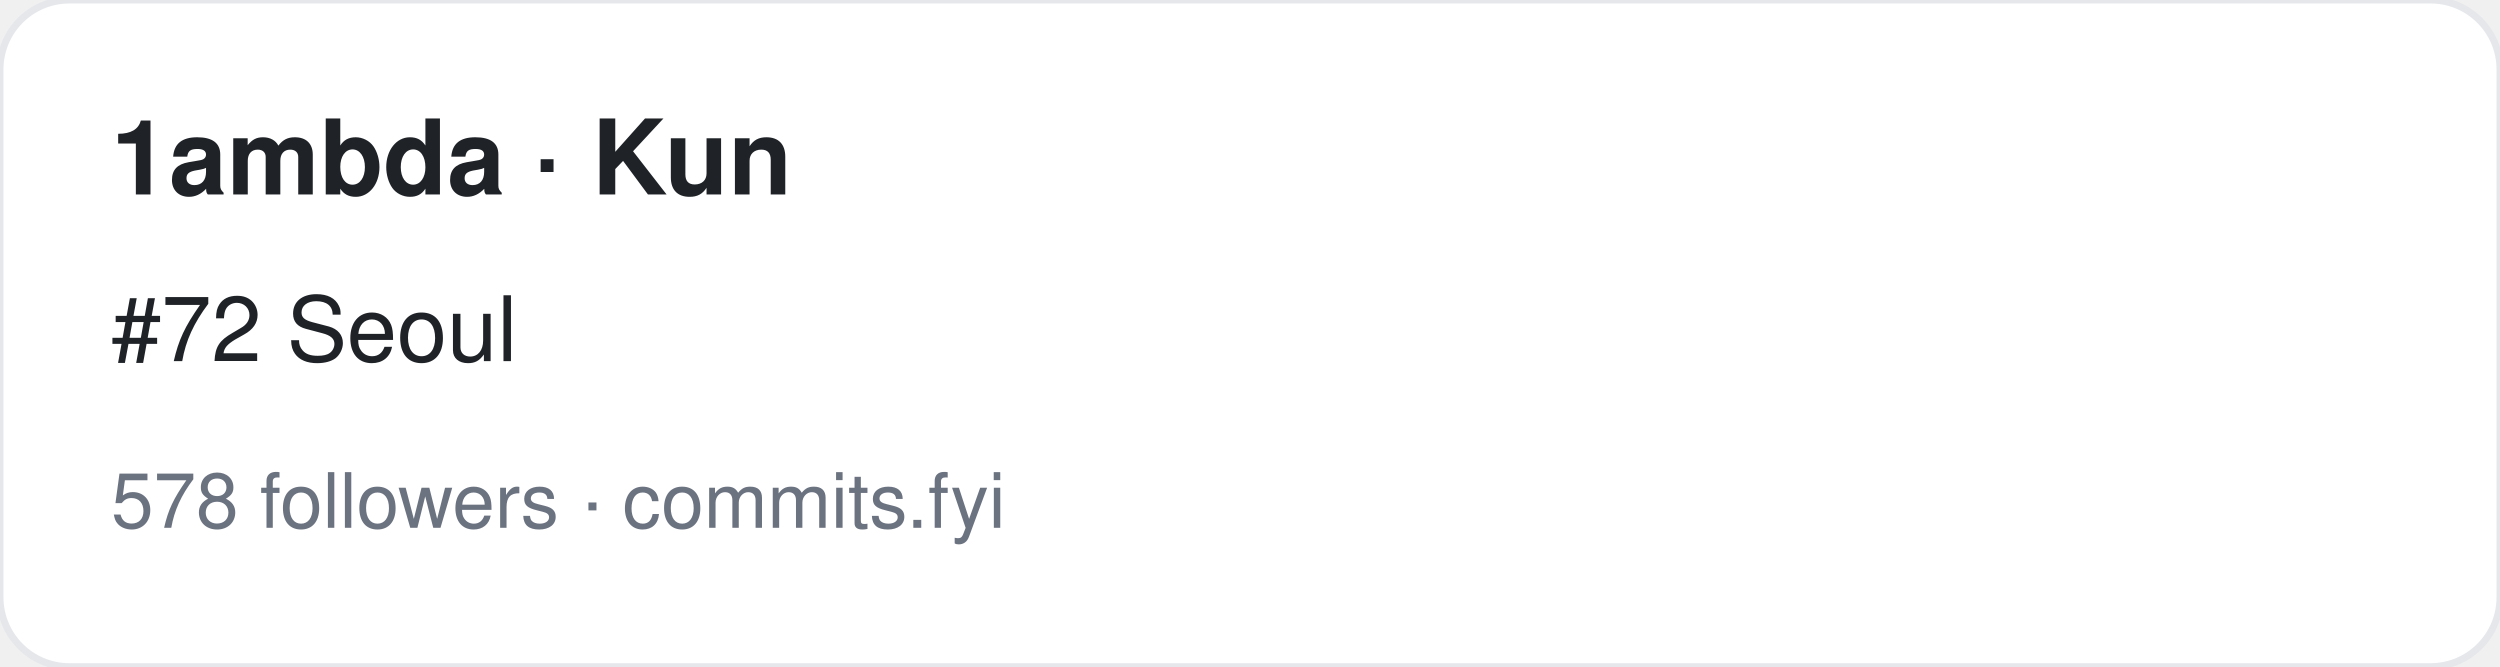
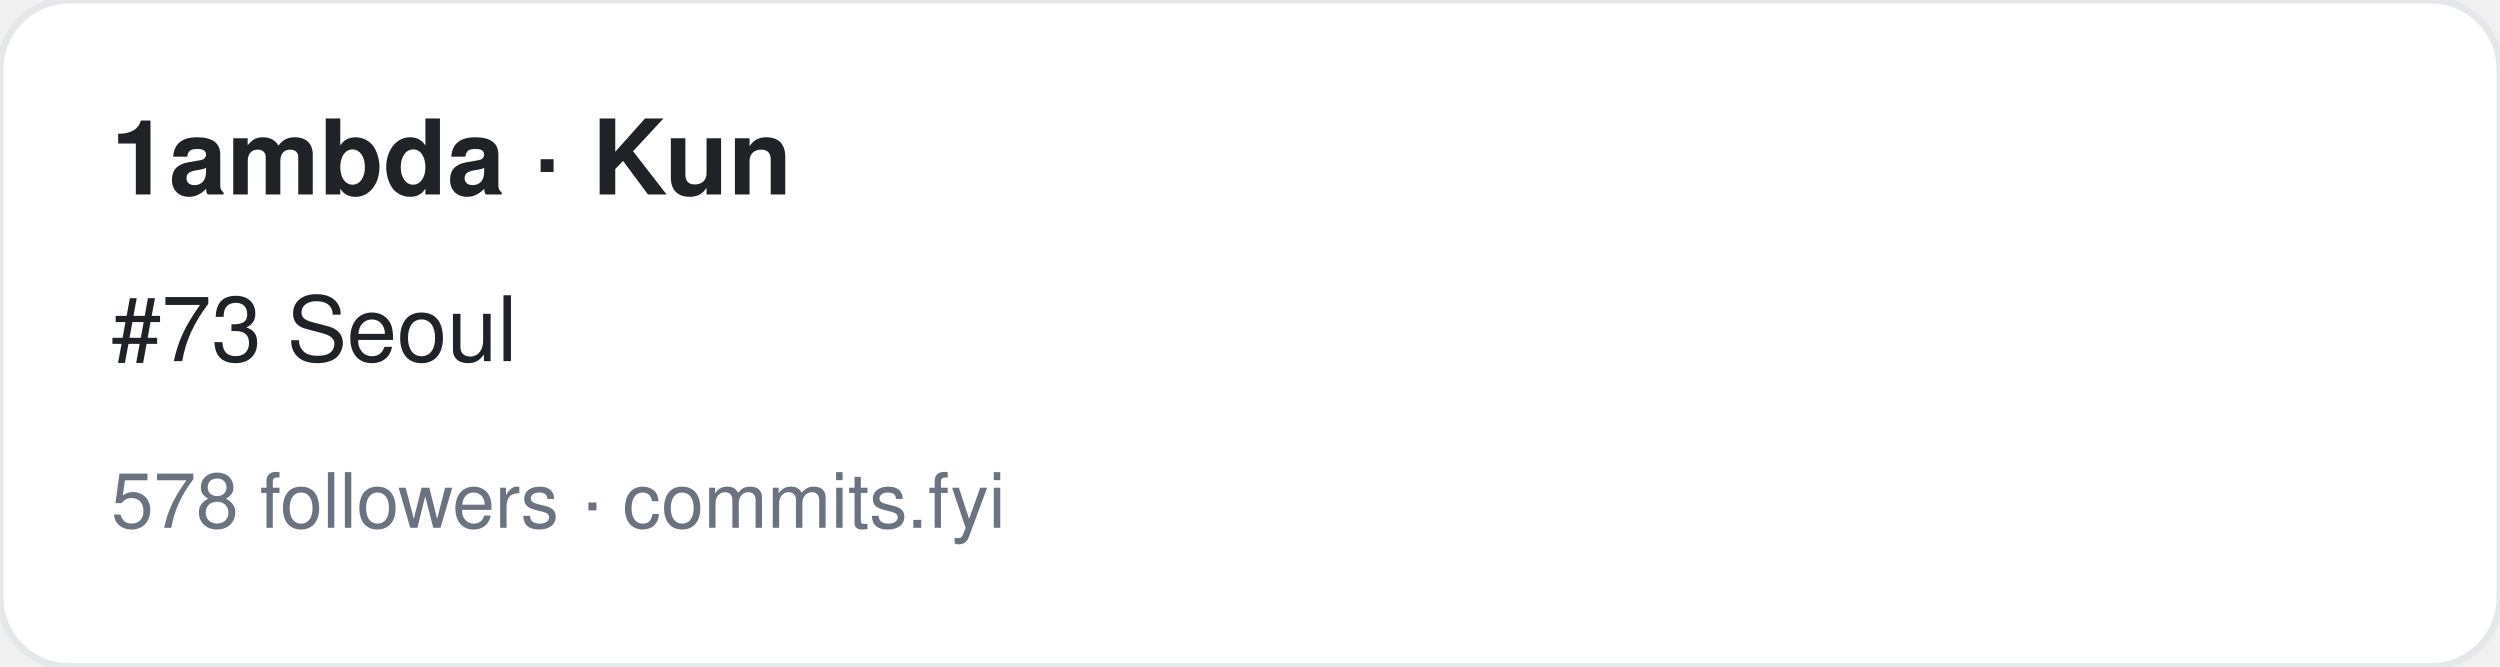
<svg xmlns="http://www.w3.org/2000/svg" width="360" height="96" viewBox="0 0 360 96" font-family="-apple-system,BlinkMacSystemFont,Segoe UI,Helvetica,Arial,sans-serif">
  <rect width="360" height="96" rx="10" fill="#ffffff" stroke="#e5e7eb" />
  <text x="16" y="28" font-size="15" font-weight="700" fill="#1f2328">1ambda · Kun</text>
-   <text x="16" y="52" font-size="13" fill="#1f2328">#72 Seoul</text>
+   <text x="16" y="52" font-size="13" fill="#1f2328">#73 Seoul</text>
  <text x="16" y="76" font-size="11" fill="#6b7280">578 followers · commits.fyi</text>
</svg>
